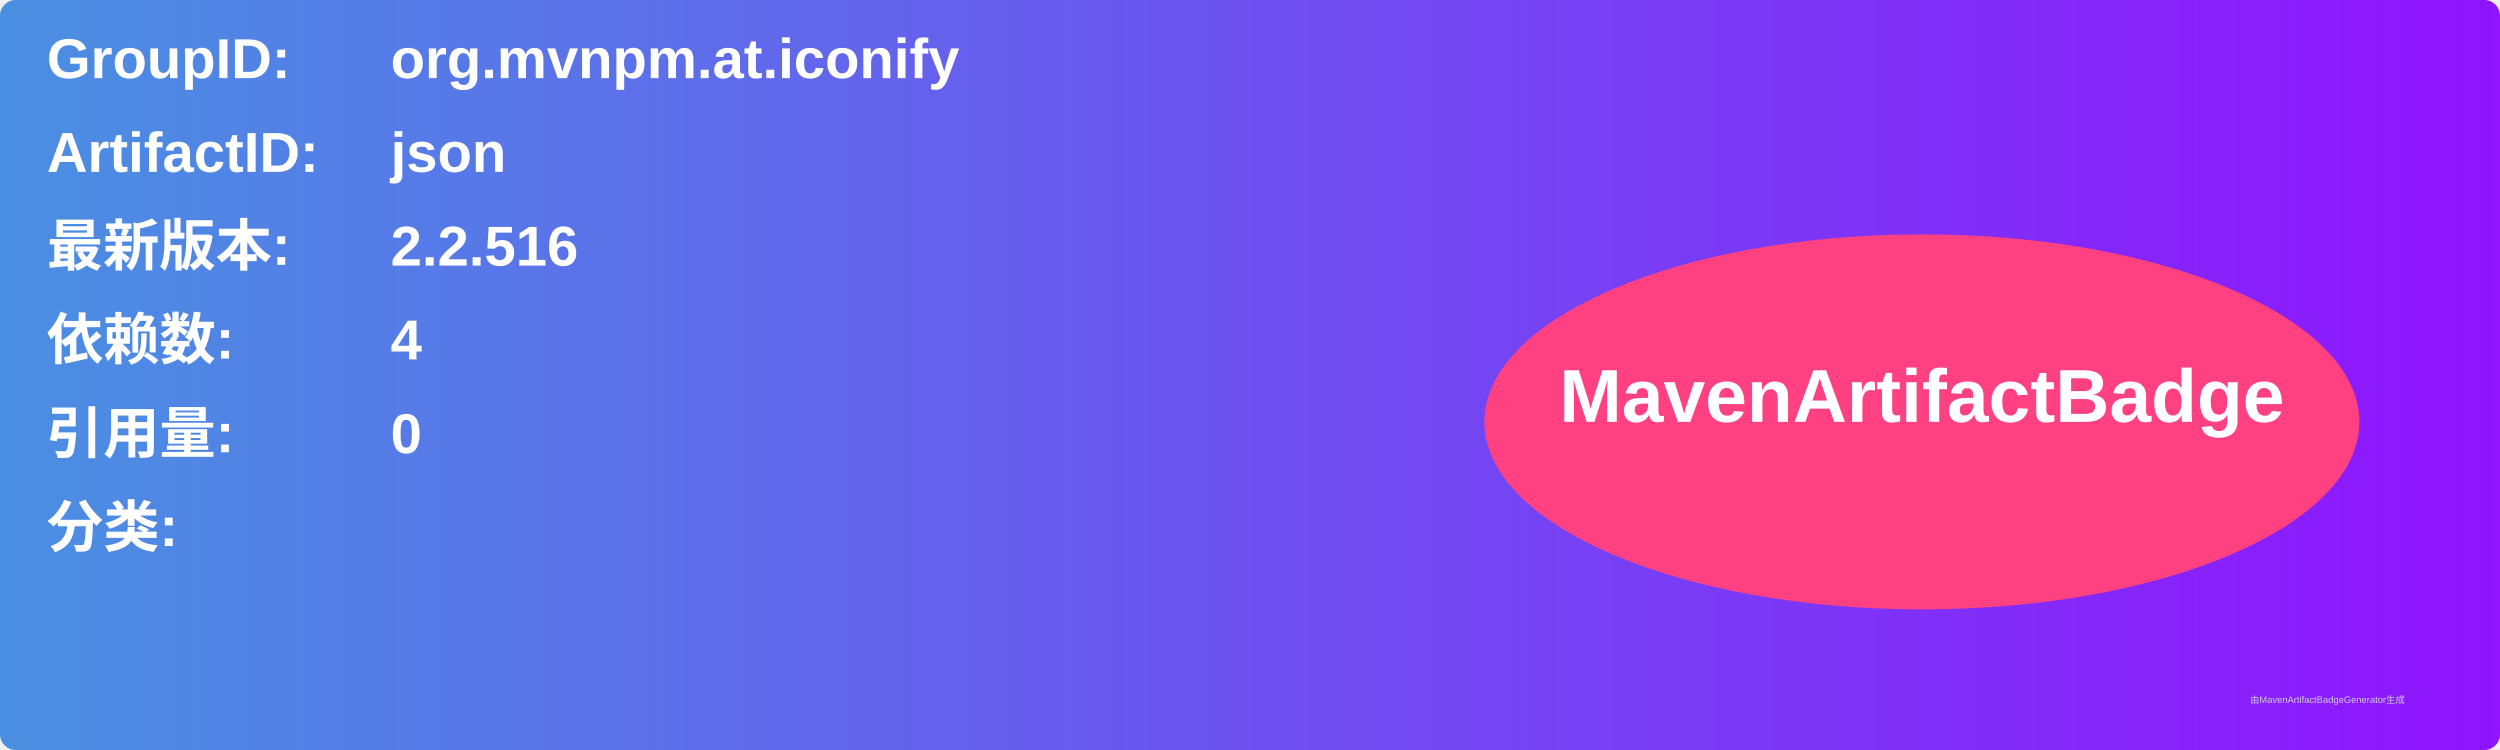
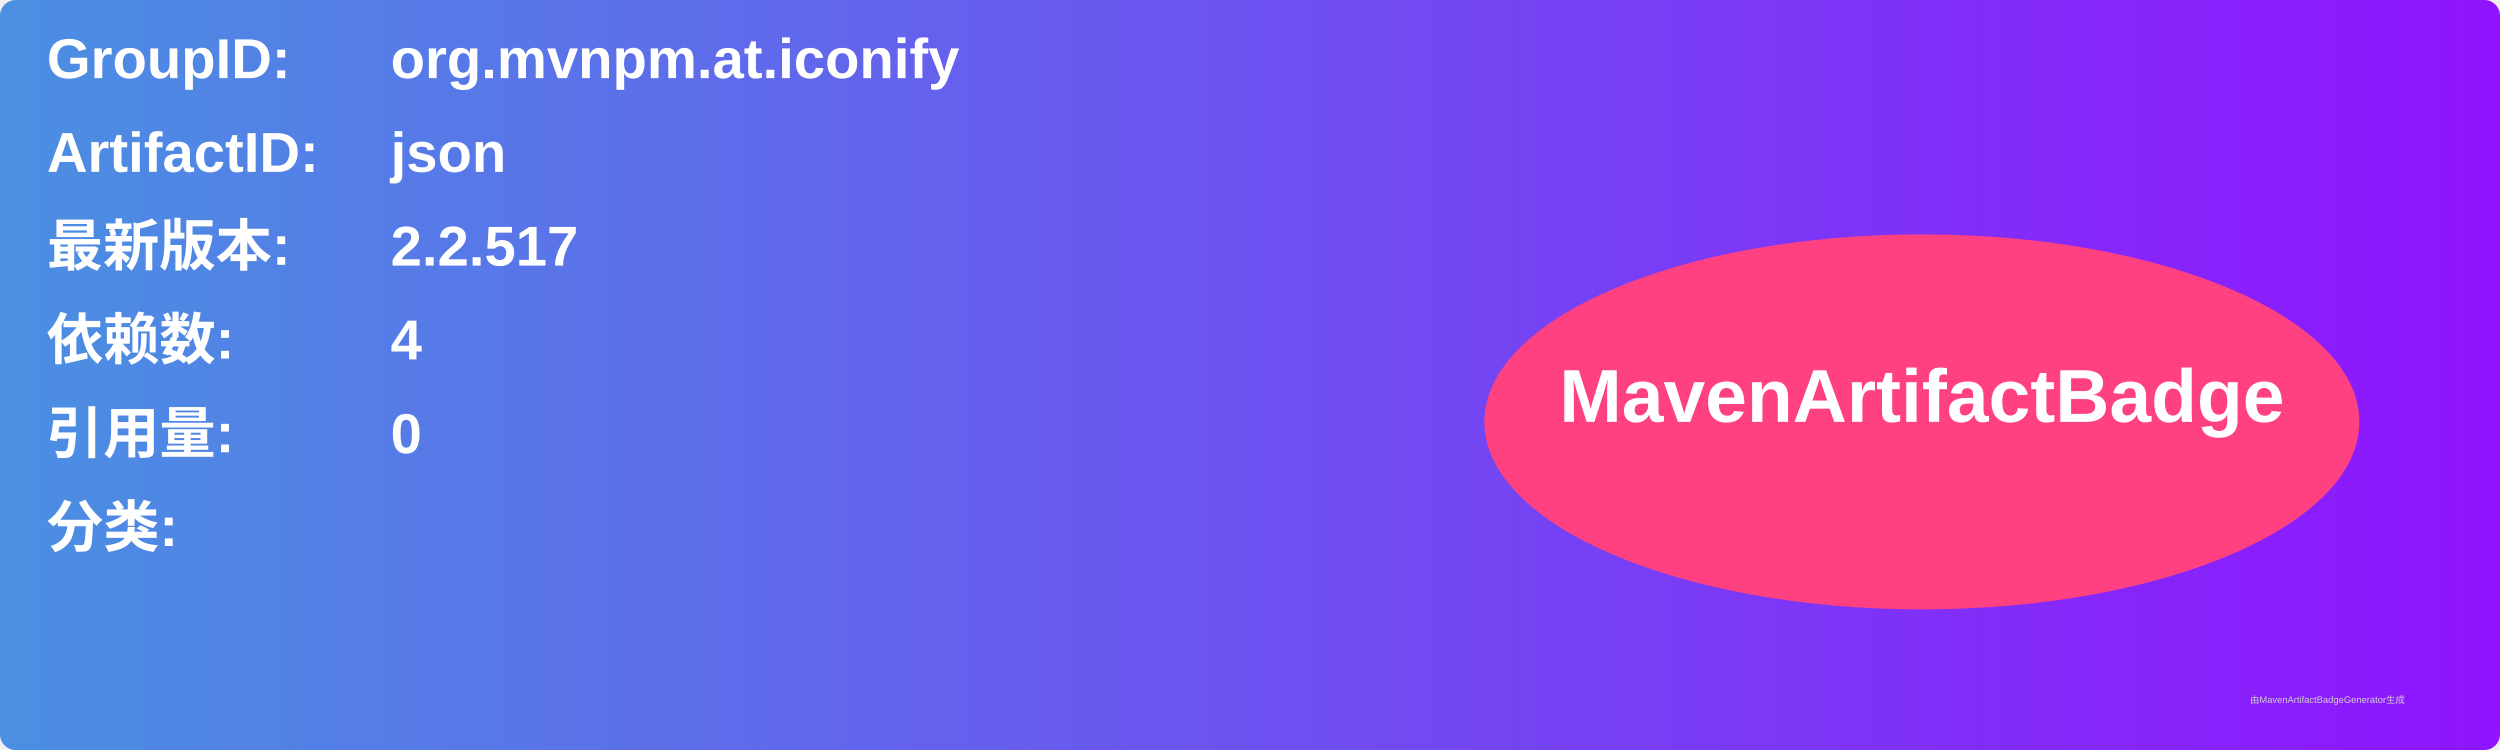
<svg xmlns="http://www.w3.org/2000/svg" width="800" height="240" viewBox="0 0 800 240">
  <linearGradient id="grad" x1="0%" y1="0%" x2="100%" y2="0%">
    <stop offset="0%" stop-color="#4a90e2" />
    <stop offset="100%" stop-color="#9013fe" />
  </linearGradient>
  <rect width="100%" height="100%" rx="5" ry="5" fill="url(#grad)" />
  <g transform="translate(15, 15)">
    <text x="0" y="10" font-family="Arial" font-size="18" fill="white" font-weight="bold" width="260">GroupID:</text>
    <text x="110" y="10" font-family="Arial" font-size="18" fill="white" font-weight="bold" width="460">org.mvnpm.at.iconify</text>
    <text x="0" y="40" font-family="Arial" font-size="18" fill="white" font-weight="bold" width="260">ArtifactID:</text>
    <text x="110" y="40" font-family="Arial" font-size="18" fill="white" font-weight="bold" width="460">json</text>
    <text x="0" y="70" font-family="Arial" font-size="18" fill="white" font-weight="bold">最新版本:</text>
    <text x="110" y="70" font-family="Arial" font-size="18" fill="white" font-weight="bold">
-       <tspan font-weight="bold">2.2.516</tspan>
+       <tspan font-weight="bold">2.2.517</tspan>
    </text>
    <text x="0" y="100" font-family="Arial" font-size="18" fill="white" font-weight="bold">依赖数: </text>
    <text x="110" y="100" font-family="Arial" font-size="18" fill="white">
      <tspan font-weight="bold">4</tspan>
    </text>
    <text x="0" y="130" font-family="Arial" font-size="18" fill="white" font-weight="bold">引用量: </text>
    <text x="110" y="130" font-family="Arial" font-size="18" fill="white">
      <tspan font-weight="bold">0</tspan>
    </text>
    <text x="0" y="160" font-family="Arial" font-size="18" fill="white" font-weight="bold">分类:</text>
    <text x="10" y="190" font-family="Arial" font-size="10" fill="white">
      <tspan font-weight="bold" />
    </text>
    <ellipse cx="600" cy="120" rx="140" ry="60" fill="#ff4081" />
    <text x="600" y="120" text-anchor="middle" font-family="Arial" font-size="24" fill="white" font-weight="bold">MavenArtifactBadge</text>
  </g>
  <text x="720" y="225" font-family="Arial" font-size="3" fill="#d0d0d0">由MavenArtifactBadgeGenerator生成</text>
</svg>
